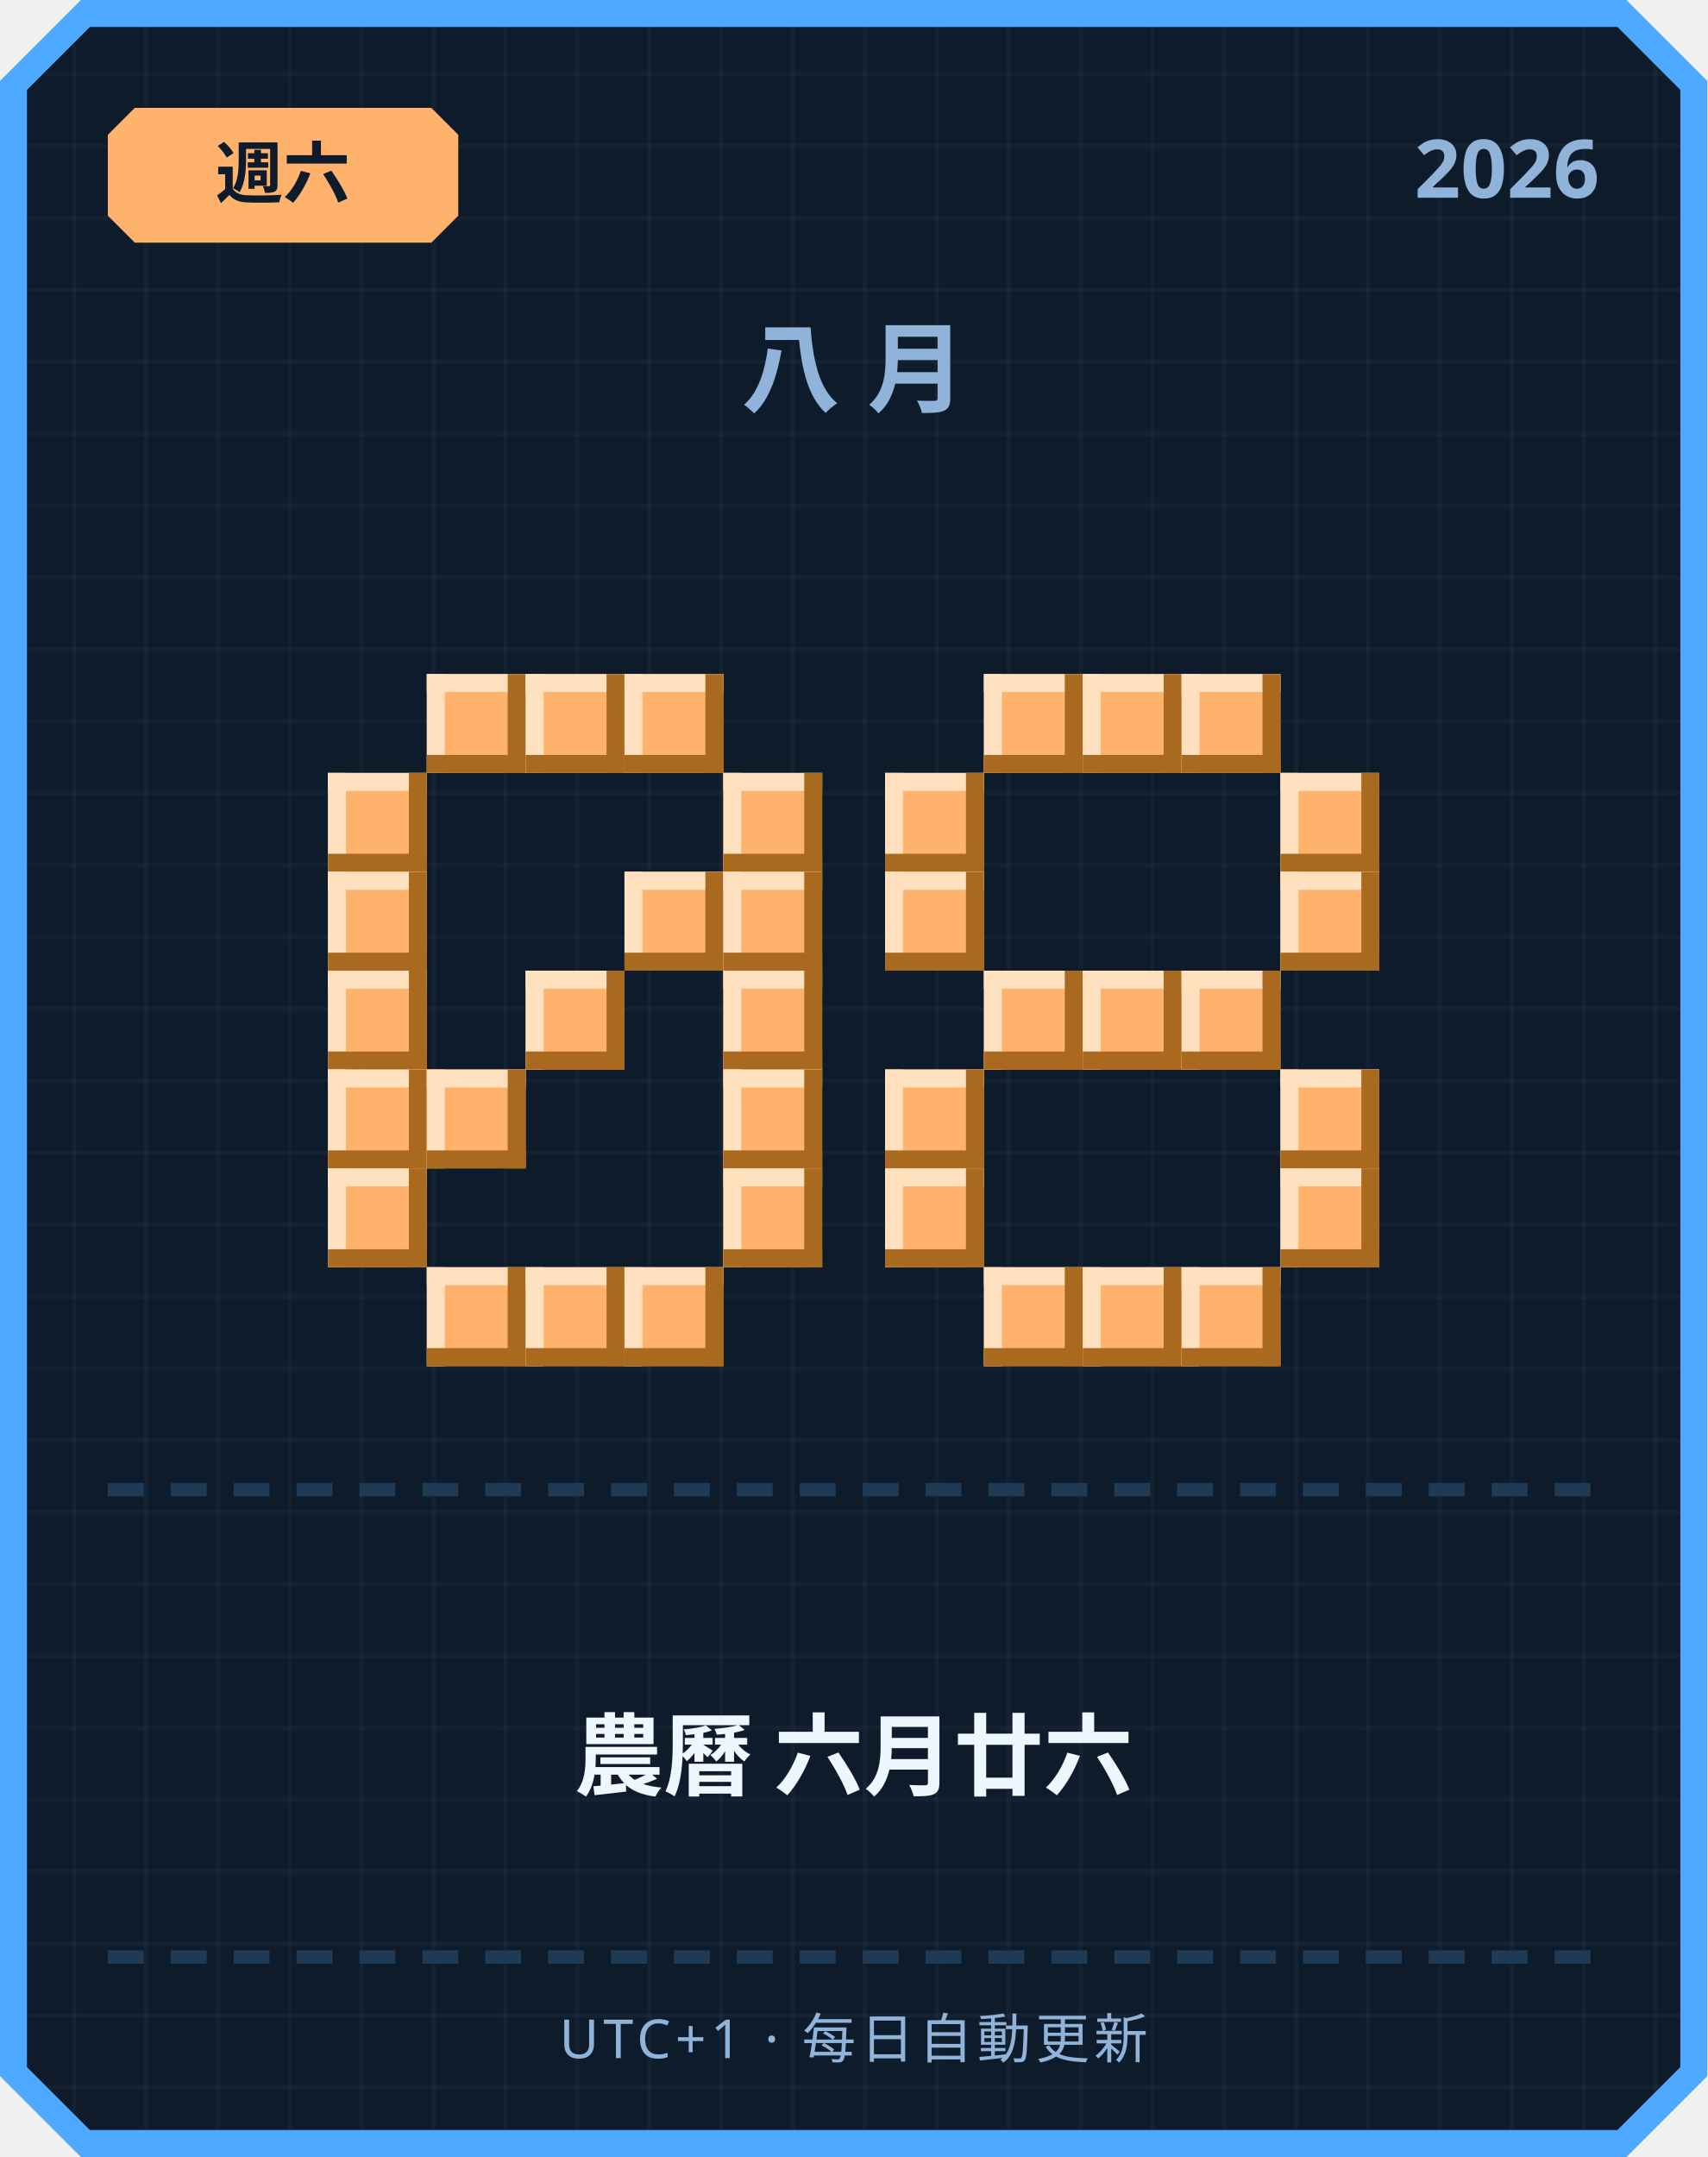
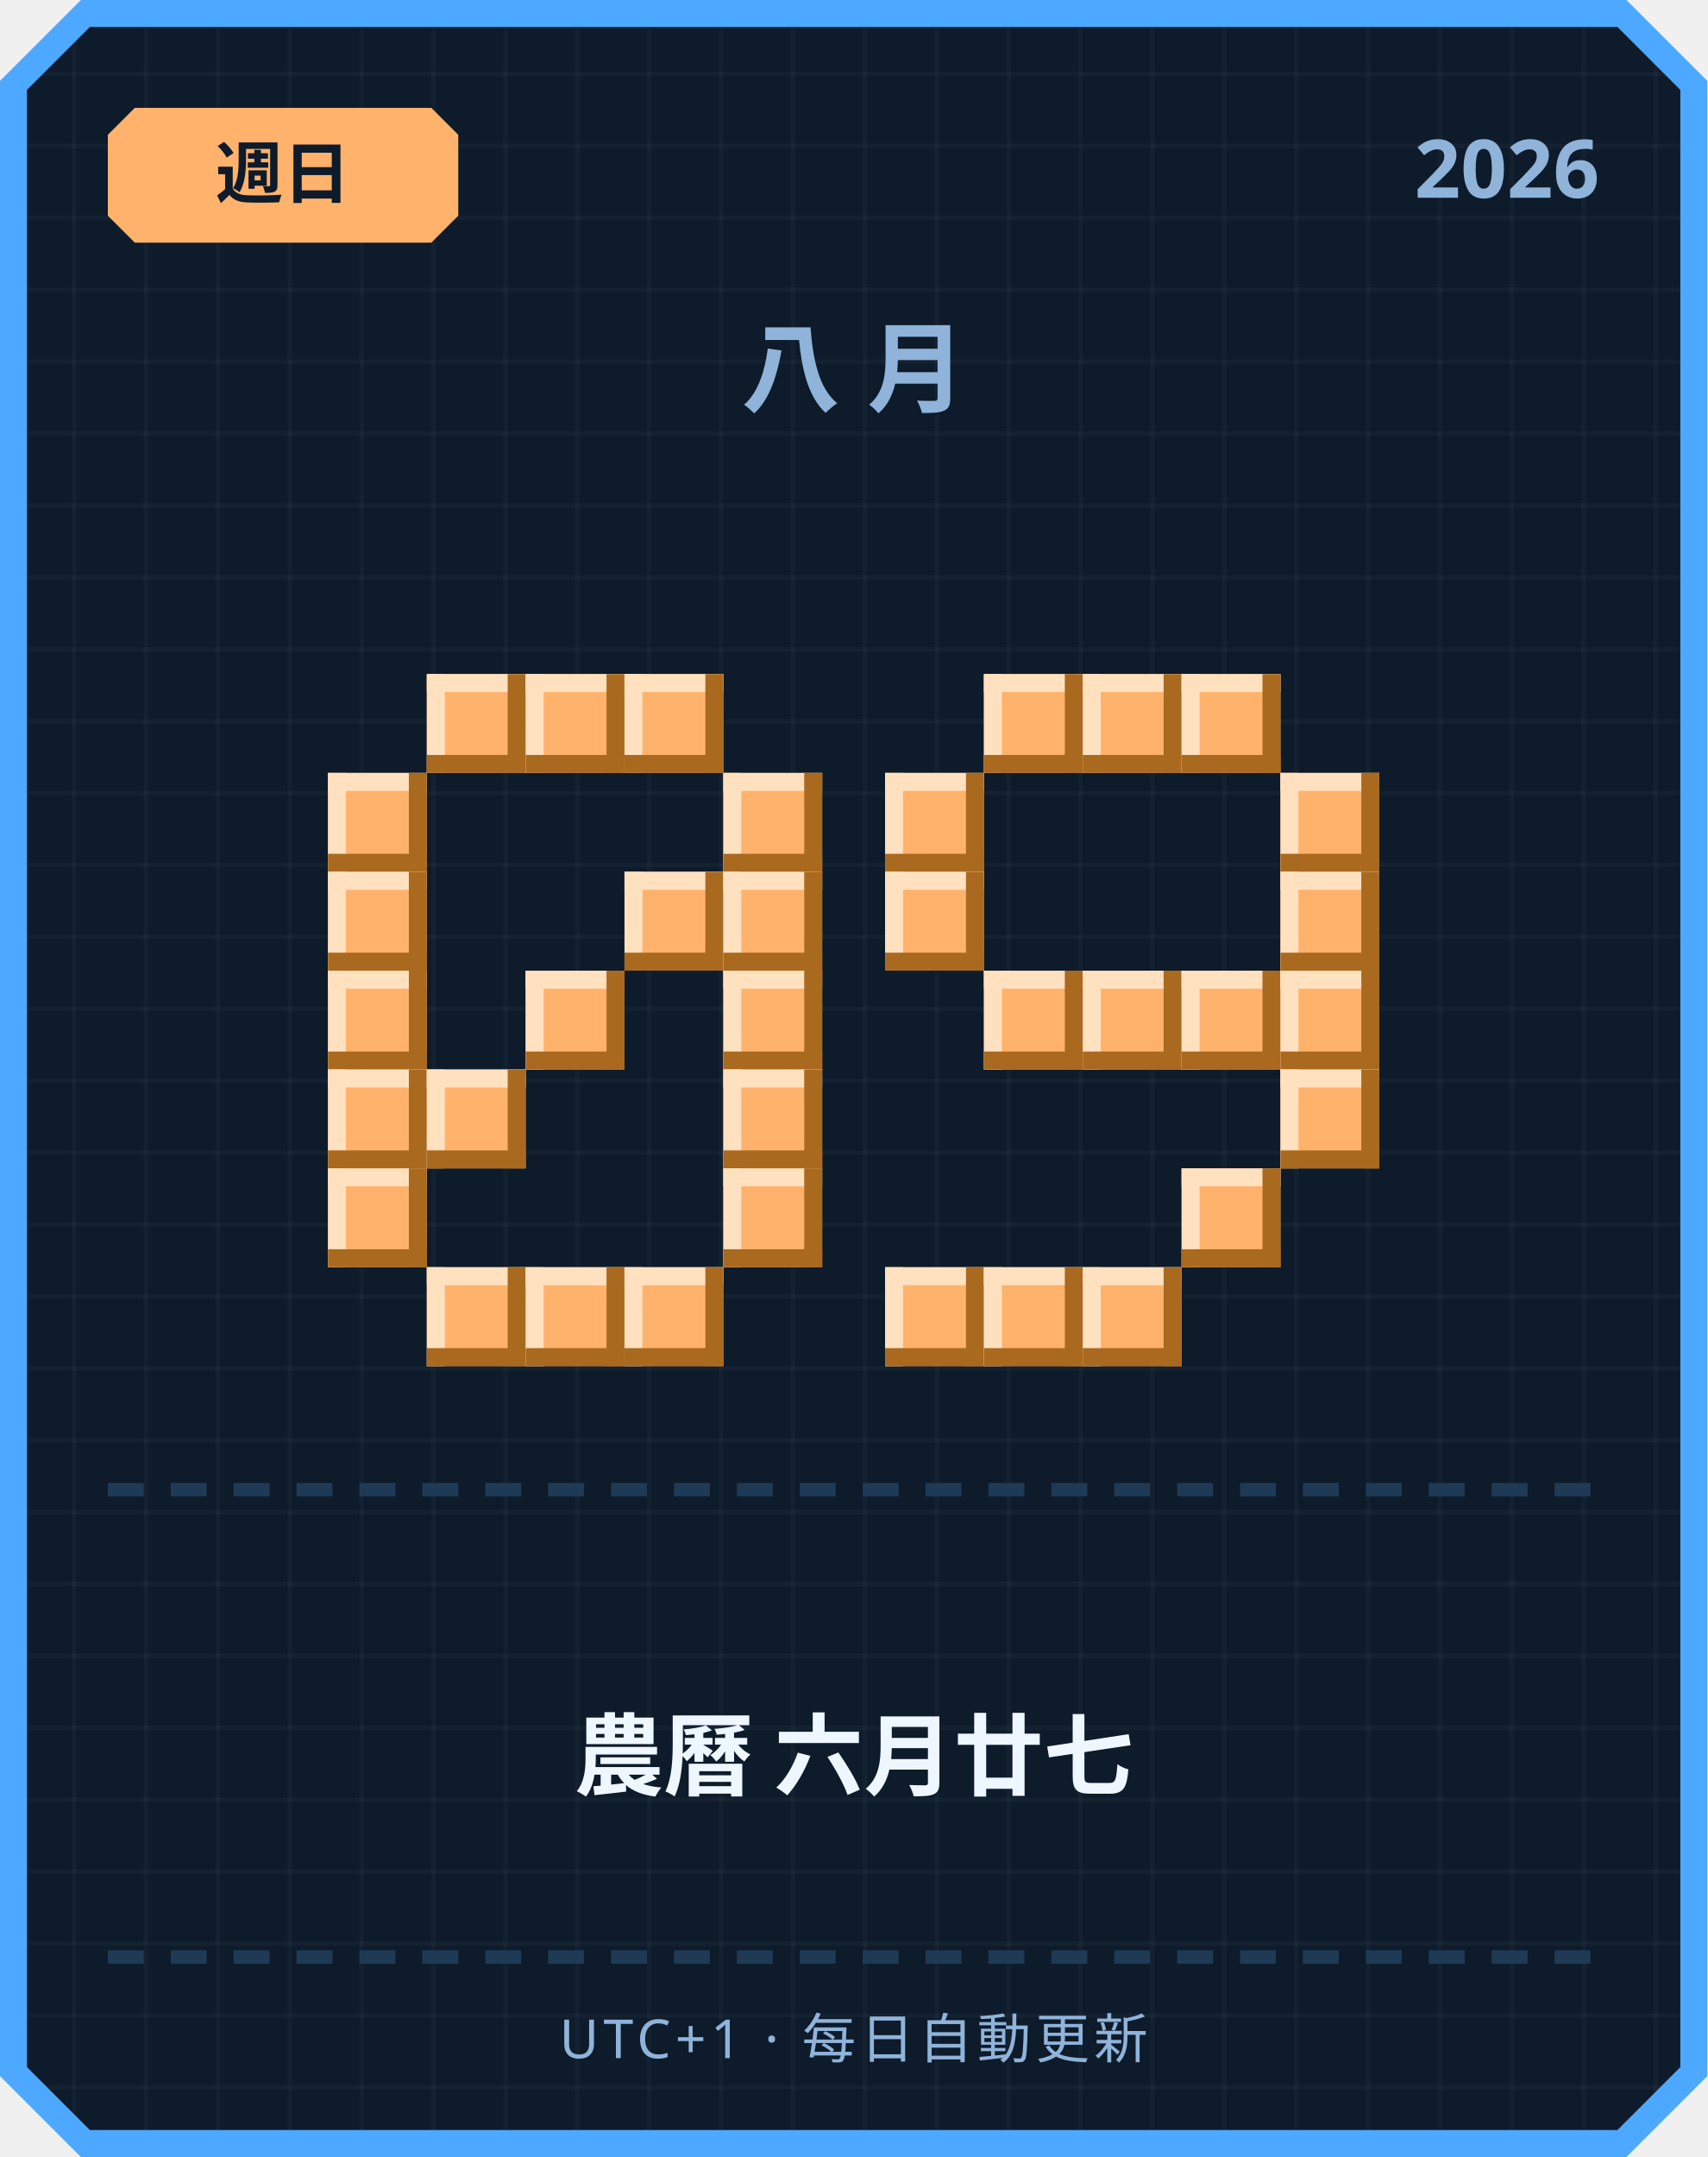
<svg xmlns="http://www.w3.org/2000/svg" width="380" height="480" viewBox="0 0 380 480">
  <defs>
    <pattern id="grid" width="16" height="16" patternUnits="userSpaceOnUse">
      <rect width="16" height="16" fill="#0d1b2a" />
      <rect width="1" height="16" fill="#ffffff" opacity="0.03" />
      <rect width="16" height="1" fill="#ffffff" opacity="0.03" />
    </pattern>
  </defs>
  <path d="M 18,0 L 362,0 L 380,18 L 380,462 L 362,480 L 18,480 L 0,462 L 0,18 Z" fill="#4da8ff" />
  <path d="M 20,6 L 360,6 L 374,20 L 374,460 L 360,474 L 20,474 L 6,460 L 6,20 Z" fill="url(#grid)" />
  <path d="M 30,24 L 96,24 L 102,30 L 102,48 L 96,54 L 30,54 L 24,48 L 24,30 Z" fill="#ffb26b" />
-   <text x="63" y="44" text-anchor="middle" font-family="'Segoe UI', sans-serif" font-size="15" font-weight="700" fill="#0d1b2a">週六</text>
+   <text x="63" y="44" text-anchor="middle" font-family="'Segoe UI', sans-serif" font-size="15" font-weight="700" fill="#0d1b2a">週日</text>
  <text x="356" y="44" text-anchor="end" font-family="'Segoe UI', sans-serif" font-size="18" font-weight="700" fill="#8fb3d9">2026</text>
  <text x="190" y="90" text-anchor="middle" font-family="'Segoe UI', sans-serif" font-size="22" font-weight="700" letter-spacing="6" fill="#8fb3d9">八月</text>
  <rect x="95" y="150" width="22" height="22" fill="#ffb26b" />
  <rect x="95" y="150" width="22" height="4" fill="#ffe1bf" />
  <rect x="95" y="150" width="4" height="22" fill="#ffe1bf" />
  <rect x="95" y="168" width="22" height="4" fill="#a9691f" />
  <rect x="113" y="150" width="4" height="22" fill="#a9691f" />
  <rect x="117" y="150" width="22" height="22" fill="#ffb26b" />
  <rect x="117" y="150" width="22" height="4" fill="#ffe1bf" />
  <rect x="117" y="150" width="4" height="22" fill="#ffe1bf" />
  <rect x="117" y="168" width="22" height="4" fill="#a9691f" />
  <rect x="135" y="150" width="4" height="22" fill="#a9691f" />
  <rect x="139" y="150" width="22" height="22" fill="#ffb26b" />
  <rect x="139" y="150" width="22" height="4" fill="#ffe1bf" />
  <rect x="139" y="150" width="4" height="22" fill="#ffe1bf" />
  <rect x="139" y="168" width="22" height="4" fill="#a9691f" />
  <rect x="157" y="150" width="4" height="22" fill="#a9691f" />
  <rect x="73" y="172" width="22" height="22" fill="#ffb26b" />
  <rect x="73" y="172" width="22" height="4" fill="#ffe1bf" />
  <rect x="73" y="172" width="4" height="22" fill="#ffe1bf" />
  <rect x="73" y="190" width="22" height="4" fill="#a9691f" />
  <rect x="91" y="172" width="4" height="22" fill="#a9691f" />
  <rect x="161" y="172" width="22" height="22" fill="#ffb26b" />
  <rect x="161" y="172" width="22" height="4" fill="#ffe1bf" />
  <rect x="161" y="172" width="4" height="22" fill="#ffe1bf" />
  <rect x="161" y="190" width="22" height="4" fill="#a9691f" />
  <rect x="179" y="172" width="4" height="22" fill="#a9691f" />
  <rect x="73" y="194" width="22" height="22" fill="#ffb26b" />
  <rect x="73" y="194" width="22" height="4" fill="#ffe1bf" />
  <rect x="73" y="194" width="4" height="22" fill="#ffe1bf" />
  <rect x="73" y="212" width="22" height="4" fill="#a9691f" />
  <rect x="91" y="194" width="4" height="22" fill="#a9691f" />
  <rect x="139" y="194" width="22" height="22" fill="#ffb26b" />
  <rect x="139" y="194" width="22" height="4" fill="#ffe1bf" />
  <rect x="139" y="194" width="4" height="22" fill="#ffe1bf" />
  <rect x="139" y="212" width="22" height="4" fill="#a9691f" />
  <rect x="157" y="194" width="4" height="22" fill="#a9691f" />
  <rect x="161" y="194" width="22" height="22" fill="#ffb26b" />
  <rect x="161" y="194" width="22" height="4" fill="#ffe1bf" />
  <rect x="161" y="194" width="4" height="22" fill="#ffe1bf" />
  <rect x="161" y="212" width="22" height="4" fill="#a9691f" />
  <rect x="179" y="194" width="4" height="22" fill="#a9691f" />
  <rect x="73" y="216" width="22" height="22" fill="#ffb26b" />
  <rect x="73" y="216" width="22" height="4" fill="#ffe1bf" />
  <rect x="73" y="216" width="4" height="22" fill="#ffe1bf" />
  <rect x="73" y="234" width="22" height="4" fill="#a9691f" />
  <rect x="91" y="216" width="4" height="22" fill="#a9691f" />
  <rect x="117" y="216" width="22" height="22" fill="#ffb26b" />
  <rect x="117" y="216" width="22" height="4" fill="#ffe1bf" />
  <rect x="117" y="216" width="4" height="22" fill="#ffe1bf" />
  <rect x="117" y="234" width="22" height="4" fill="#a9691f" />
  <rect x="135" y="216" width="4" height="22" fill="#a9691f" />
  <rect x="161" y="216" width="22" height="22" fill="#ffb26b" />
  <rect x="161" y="216" width="22" height="4" fill="#ffe1bf" />
  <rect x="161" y="216" width="4" height="22" fill="#ffe1bf" />
  <rect x="161" y="234" width="22" height="4" fill="#a9691f" />
  <rect x="179" y="216" width="4" height="22" fill="#a9691f" />
  <rect x="73" y="238" width="22" height="22" fill="#ffb26b" />
  <rect x="73" y="238" width="22" height="4" fill="#ffe1bf" />
  <rect x="73" y="238" width="4" height="22" fill="#ffe1bf" />
  <rect x="73" y="256" width="22" height="4" fill="#a9691f" />
  <rect x="91" y="238" width="4" height="22" fill="#a9691f" />
  <rect x="95" y="238" width="22" height="22" fill="#ffb26b" />
  <rect x="95" y="238" width="22" height="4" fill="#ffe1bf" />
  <rect x="95" y="238" width="4" height="22" fill="#ffe1bf" />
  <rect x="95" y="256" width="22" height="4" fill="#a9691f" />
  <rect x="113" y="238" width="4" height="22" fill="#a9691f" />
  <rect x="161" y="238" width="22" height="22" fill="#ffb26b" />
  <rect x="161" y="238" width="22" height="4" fill="#ffe1bf" />
  <rect x="161" y="238" width="4" height="22" fill="#ffe1bf" />
  <rect x="161" y="256" width="22" height="4" fill="#a9691f" />
  <rect x="179" y="238" width="4" height="22" fill="#a9691f" />
  <rect x="73" y="260" width="22" height="22" fill="#ffb26b" />
  <rect x="73" y="260" width="22" height="4" fill="#ffe1bf" />
  <rect x="73" y="260" width="4" height="22" fill="#ffe1bf" />
  <rect x="73" y="278" width="22" height="4" fill="#a9691f" />
  <rect x="91" y="260" width="4" height="22" fill="#a9691f" />
  <rect x="161" y="260" width="22" height="22" fill="#ffb26b" />
  <rect x="161" y="260" width="22" height="4" fill="#ffe1bf" />
  <rect x="161" y="260" width="4" height="22" fill="#ffe1bf" />
  <rect x="161" y="278" width="22" height="4" fill="#a9691f" />
  <rect x="179" y="260" width="4" height="22" fill="#a9691f" />
  <rect x="95" y="282" width="22" height="22" fill="#ffb26b" />
  <rect x="95" y="282" width="22" height="4" fill="#ffe1bf" />
  <rect x="95" y="282" width="4" height="22" fill="#ffe1bf" />
  <rect x="95" y="300" width="22" height="4" fill="#a9691f" />
  <rect x="113" y="282" width="4" height="22" fill="#a9691f" />
  <rect x="117" y="282" width="22" height="22" fill="#ffb26b" />
  <rect x="117" y="282" width="22" height="4" fill="#ffe1bf" />
  <rect x="117" y="282" width="4" height="22" fill="#ffe1bf" />
  <rect x="117" y="300" width="22" height="4" fill="#a9691f" />
  <rect x="135" y="282" width="4" height="22" fill="#a9691f" />
  <rect x="139" y="282" width="22" height="22" fill="#ffb26b" />
  <rect x="139" y="282" width="22" height="4" fill="#ffe1bf" />
  <rect x="139" y="282" width="4" height="22" fill="#ffe1bf" />
  <rect x="139" y="300" width="22" height="4" fill="#a9691f" />
  <rect x="157" y="282" width="4" height="22" fill="#a9691f" />
  <rect x="219" y="150" width="22" height="22" fill="#ffb26b" />
  <rect x="219" y="150" width="22" height="4" fill="#ffe1bf" />
  <rect x="219" y="150" width="4" height="22" fill="#ffe1bf" />
  <rect x="219" y="168" width="22" height="4" fill="#a9691f" />
  <rect x="237" y="150" width="4" height="22" fill="#a9691f" />
  <rect x="241" y="150" width="22" height="22" fill="#ffb26b" />
  <rect x="241" y="150" width="22" height="4" fill="#ffe1bf" />
  <rect x="241" y="150" width="4" height="22" fill="#ffe1bf" />
  <rect x="241" y="168" width="22" height="4" fill="#a9691f" />
  <rect x="259" y="150" width="4" height="22" fill="#a9691f" />
  <rect x="263" y="150" width="22" height="22" fill="#ffb26b" />
  <rect x="263" y="150" width="22" height="4" fill="#ffe1bf" />
  <rect x="263" y="150" width="4" height="22" fill="#ffe1bf" />
  <rect x="263" y="168" width="22" height="4" fill="#a9691f" />
  <rect x="281" y="150" width="4" height="22" fill="#a9691f" />
  <rect x="197" y="172" width="22" height="22" fill="#ffb26b" />
  <rect x="197" y="172" width="22" height="4" fill="#ffe1bf" />
  <rect x="197" y="172" width="4" height="22" fill="#ffe1bf" />
  <rect x="197" y="190" width="22" height="4" fill="#a9691f" />
  <rect x="215" y="172" width="4" height="22" fill="#a9691f" />
  <rect x="285" y="172" width="22" height="22" fill="#ffb26b" />
  <rect x="285" y="172" width="22" height="4" fill="#ffe1bf" />
  <rect x="285" y="172" width="4" height="22" fill="#ffe1bf" />
  <rect x="285" y="190" width="22" height="4" fill="#a9691f" />
  <rect x="303" y="172" width="4" height="22" fill="#a9691f" />
  <rect x="197" y="194" width="22" height="22" fill="#ffb26b" />
  <rect x="197" y="194" width="22" height="4" fill="#ffe1bf" />
  <rect x="197" y="194" width="4" height="22" fill="#ffe1bf" />
  <rect x="197" y="212" width="22" height="4" fill="#a9691f" />
  <rect x="215" y="194" width="4" height="22" fill="#a9691f" />
  <rect x="285" y="194" width="22" height="22" fill="#ffb26b" />
  <rect x="285" y="194" width="22" height="4" fill="#ffe1bf" />
  <rect x="285" y="194" width="4" height="22" fill="#ffe1bf" />
  <rect x="285" y="212" width="22" height="4" fill="#a9691f" />
  <rect x="303" y="194" width="4" height="22" fill="#a9691f" />
  <rect x="219" y="216" width="22" height="22" fill="#ffb26b" />
  <rect x="219" y="216" width="22" height="4" fill="#ffe1bf" />
  <rect x="219" y="216" width="4" height="22" fill="#ffe1bf" />
  <rect x="219" y="234" width="22" height="4" fill="#a9691f" />
  <rect x="237" y="216" width="4" height="22" fill="#a9691f" />
  <rect x="241" y="216" width="22" height="22" fill="#ffb26b" />
  <rect x="241" y="216" width="22" height="4" fill="#ffe1bf" />
  <rect x="241" y="216" width="4" height="22" fill="#ffe1bf" />
  <rect x="241" y="234" width="22" height="4" fill="#a9691f" />
  <rect x="259" y="216" width="4" height="22" fill="#a9691f" />
  <rect x="263" y="216" width="22" height="22" fill="#ffb26b" />
  <rect x="263" y="216" width="22" height="4" fill="#ffe1bf" />
  <rect x="263" y="216" width="4" height="22" fill="#ffe1bf" />
  <rect x="263" y="234" width="22" height="4" fill="#a9691f" />
  <rect x="281" y="216" width="4" height="22" fill="#a9691f" />
-   <rect x="197" y="238" width="22" height="22" fill="#ffb26b" />
-   <rect x="197" y="238" width="22" height="4" fill="#ffe1bf" />
-   <rect x="197" y="238" width="4" height="22" fill="#ffe1bf" />
-   <rect x="197" y="256" width="22" height="4" fill="#a9691f" />
-   <rect x="215" y="238" width="4" height="22" fill="#a9691f" />
+   <rect x="285" y="216" width="22" height="22" fill="#ffb26b" />
+   <rect x="285" y="216" width="22" height="4" fill="#ffe1bf" />
+   <rect x="285" y="216" width="4" height="22" fill="#ffe1bf" />
+   <rect x="285" y="234" width="22" height="4" fill="#a9691f" />
+   <rect x="303" y="216" width="4" height="22" fill="#a9691f" />
  <rect x="285" y="238" width="22" height="22" fill="#ffb26b" />
  <rect x="285" y="238" width="22" height="4" fill="#ffe1bf" />
  <rect x="285" y="238" width="4" height="22" fill="#ffe1bf" />
  <rect x="285" y="256" width="22" height="4" fill="#a9691f" />
  <rect x="303" y="238" width="4" height="22" fill="#a9691f" />
-   <rect x="197" y="260" width="22" height="22" fill="#ffb26b" />
-   <rect x="197" y="260" width="22" height="4" fill="#ffe1bf" />
-   <rect x="197" y="260" width="4" height="22" fill="#ffe1bf" />
-   <rect x="197" y="278" width="22" height="4" fill="#a9691f" />
-   <rect x="215" y="260" width="4" height="22" fill="#a9691f" />
-   <rect x="285" y="260" width="22" height="22" fill="#ffb26b" />
-   <rect x="285" y="260" width="22" height="4" fill="#ffe1bf" />
-   <rect x="285" y="260" width="4" height="22" fill="#ffe1bf" />
-   <rect x="285" y="278" width="22" height="4" fill="#a9691f" />
-   <rect x="303" y="260" width="4" height="22" fill="#a9691f" />
+   <rect x="263" y="260" width="22" height="22" fill="#ffb26b" />
+   <rect x="263" y="260" width="22" height="4" fill="#ffe1bf" />
+   <rect x="263" y="260" width="4" height="22" fill="#ffe1bf" />
+   <rect x="263" y="278" width="22" height="4" fill="#a9691f" />
+   <rect x="281" y="260" width="4" height="22" fill="#a9691f" />
+   <rect x="197" y="282" width="22" height="22" fill="#ffb26b" />
+   <rect x="197" y="282" width="22" height="4" fill="#ffe1bf" />
+   <rect x="197" y="282" width="4" height="22" fill="#ffe1bf" />
+   <rect x="197" y="300" width="22" height="4" fill="#a9691f" />
+   <rect x="215" y="282" width="4" height="22" fill="#a9691f" />
  <rect x="219" y="282" width="22" height="22" fill="#ffb26b" />
  <rect x="219" y="282" width="22" height="4" fill="#ffe1bf" />
  <rect x="219" y="282" width="4" height="22" fill="#ffe1bf" />
  <rect x="219" y="300" width="22" height="4" fill="#a9691f" />
  <rect x="237" y="282" width="4" height="22" fill="#a9691f" />
  <rect x="241" y="282" width="22" height="22" fill="#ffb26b" />
  <rect x="241" y="282" width="22" height="4" fill="#ffe1bf" />
  <rect x="241" y="282" width="4" height="22" fill="#ffe1bf" />
  <rect x="241" y="300" width="22" height="4" fill="#a9691f" />
  <rect x="259" y="282" width="4" height="22" fill="#a9691f" />
-   <rect x="263" y="282" width="22" height="22" fill="#ffb26b" />
-   <rect x="263" y="282" width="22" height="4" fill="#ffe1bf" />
-   <rect x="263" y="282" width="4" height="22" fill="#ffe1bf" />
-   <rect x="263" y="300" width="22" height="4" fill="#a9691f" />
-   <rect x="281" y="282" width="4" height="22" fill="#a9691f" />
  <rect x="24" y="330" width="8" height="3" fill="#1e3a54" />
  <rect x="38" y="330" width="8" height="3" fill="#1e3a54" />
  <rect x="52" y="330" width="8" height="3" fill="#1e3a54" />
  <rect x="66" y="330" width="8" height="3" fill="#1e3a54" />
  <rect x="80" y="330" width="8" height="3" fill="#1e3a54" />
  <rect x="94" y="330" width="8" height="3" fill="#1e3a54" />
  <rect x="108" y="330" width="8" height="3" fill="#1e3a54" />
  <rect x="122" y="330" width="8" height="3" fill="#1e3a54" />
  <rect x="136" y="330" width="8" height="3" fill="#1e3a54" />
  <rect x="150" y="330" width="8" height="3" fill="#1e3a54" />
  <rect x="164" y="330" width="8" height="3" fill="#1e3a54" />
  <rect x="178" y="330" width="8" height="3" fill="#1e3a54" />
  <rect x="192" y="330" width="8" height="3" fill="#1e3a54" />
  <rect x="206" y="330" width="8" height="3" fill="#1e3a54" />
  <rect x="220" y="330" width="8" height="3" fill="#1e3a54" />
  <rect x="234" y="330" width="8" height="3" fill="#1e3a54" />
  <rect x="248" y="330" width="8" height="3" fill="#1e3a54" />
  <rect x="262" y="330" width="8" height="3" fill="#1e3a54" />
  <rect x="276" y="330" width="8" height="3" fill="#1e3a54" />
  <rect x="290" y="330" width="8" height="3" fill="#1e3a54" />
  <rect x="304" y="330" width="8" height="3" fill="#1e3a54" />
  <rect x="318" y="330" width="8" height="3" fill="#1e3a54" />
  <rect x="332" y="330" width="8" height="3" fill="#1e3a54" />
  <rect x="346" y="330" width="8" height="3" fill="#1e3a54" />
-   <text x="190" y="398" text-anchor="middle" font-family="'Segoe UI', 'Microsoft JhengHei', sans-serif" font-size="20" font-weight="700" fill="#eef6ff">農曆 六月廿六</text>
+   <text x="190" y="398" text-anchor="middle" font-family="'Segoe UI', 'Microsoft JhengHei', sans-serif" font-size="20" font-weight="700" fill="#eef6ff">農曆 六月廿七</text>
  <rect x="24" y="434" width="8" height="3" fill="#1e3a54" />
  <rect x="38" y="434" width="8" height="3" fill="#1e3a54" />
  <rect x="52" y="434" width="8" height="3" fill="#1e3a54" />
  <rect x="66" y="434" width="8" height="3" fill="#1e3a54" />
  <rect x="80" y="434" width="8" height="3" fill="#1e3a54" />
  <rect x="94" y="434" width="8" height="3" fill="#1e3a54" />
  <rect x="108" y="434" width="8" height="3" fill="#1e3a54" />
  <rect x="122" y="434" width="8" height="3" fill="#1e3a54" />
  <rect x="136" y="434" width="8" height="3" fill="#1e3a54" />
  <rect x="150" y="434" width="8" height="3" fill="#1e3a54" />
  <rect x="164" y="434" width="8" height="3" fill="#1e3a54" />
  <rect x="178" y="434" width="8" height="3" fill="#1e3a54" />
  <rect x="192" y="434" width="8" height="3" fill="#1e3a54" />
  <rect x="206" y="434" width="8" height="3" fill="#1e3a54" />
  <rect x="220" y="434" width="8" height="3" fill="#1e3a54" />
  <rect x="234" y="434" width="8" height="3" fill="#1e3a54" />
  <rect x="248" y="434" width="8" height="3" fill="#1e3a54" />
  <rect x="262" y="434" width="8" height="3" fill="#1e3a54" />
  <rect x="276" y="434" width="8" height="3" fill="#1e3a54" />
  <rect x="290" y="434" width="8" height="3" fill="#1e3a54" />
  <rect x="304" y="434" width="8" height="3" fill="#1e3a54" />
  <rect x="318" y="434" width="8" height="3" fill="#1e3a54" />
  <rect x="332" y="434" width="8" height="3" fill="#1e3a54" />
  <rect x="346" y="434" width="8" height="3" fill="#1e3a54" />
  <text x="190" y="458" text-anchor="middle" font-family="'Segoe UI', sans-serif" font-size="12" letter-spacing="1" fill="#8fb3d9">UTC+1 · 每日自動更新</text>
</svg>
